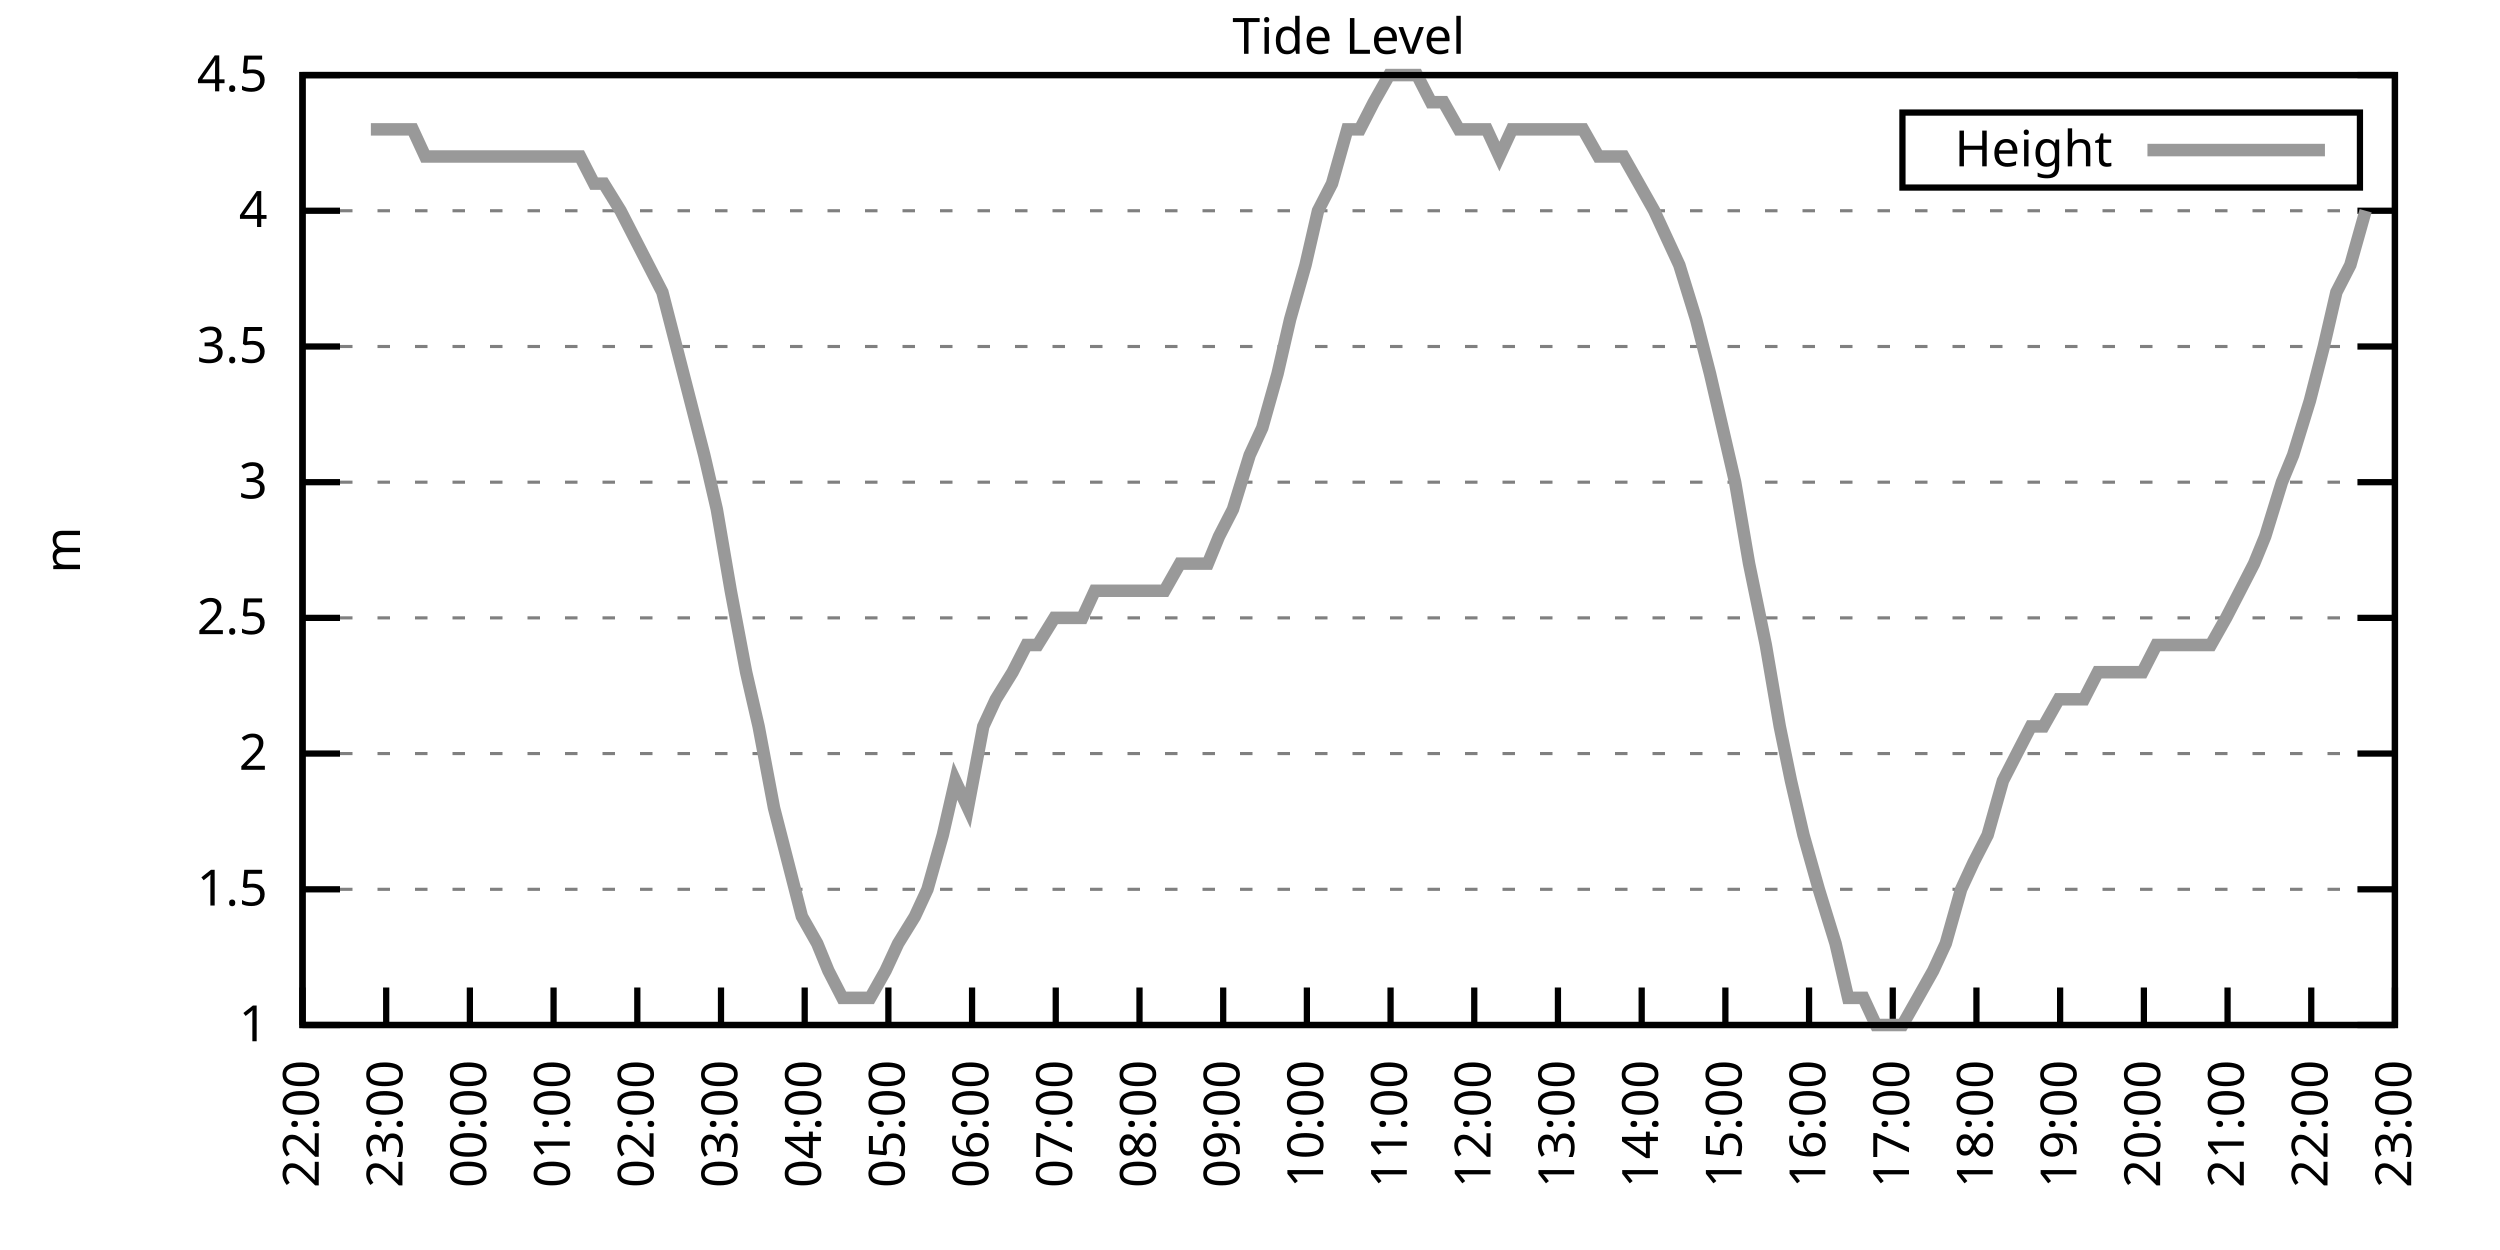
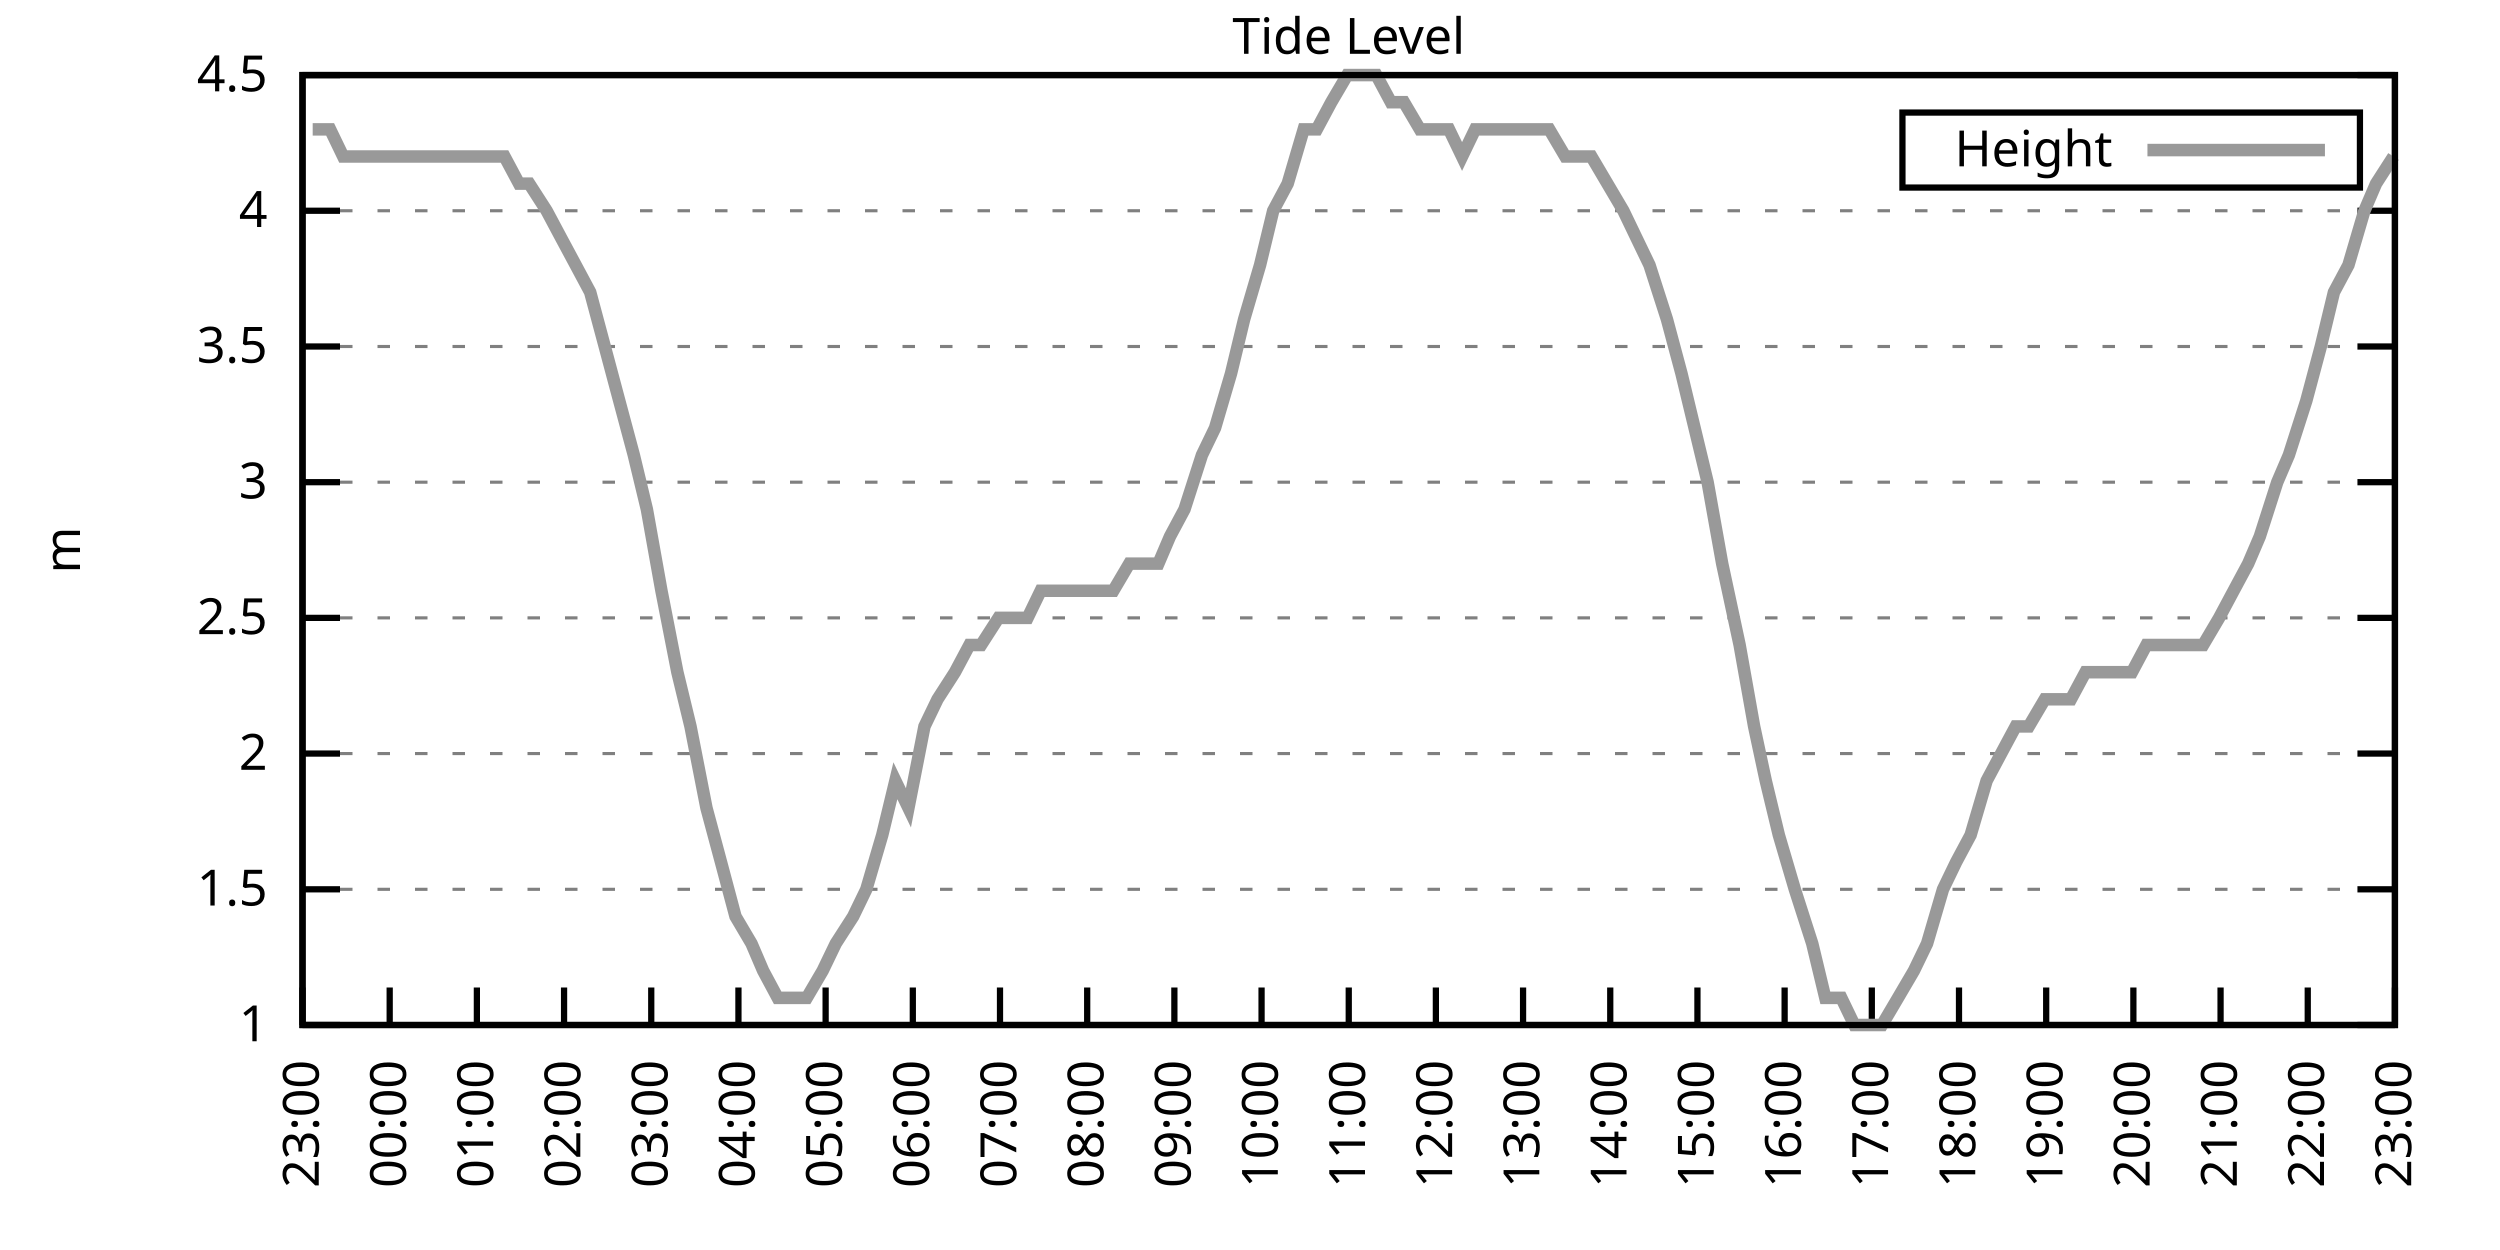
<svg xmlns="http://www.w3.org/2000/svg" xmlns:xlink="http://www.w3.org/1999/xlink" width="400" height="200" viewBox="0 0 400 200">
  <g id="gnuplot_canvas">
    <rect x="0" y="0" width="400" height="200" fill="none" />
    <defs>
      <circle id="gpDot" r="0.5" stroke-width="0.5" stroke="currentColor" />
      <path id="gpPt0" stroke-width="0.333" stroke="currentColor" d="M-1,0 h2 M0,-1 v2" />
      <path id="gpPt1" stroke-width="0.333" stroke="currentColor" d="M-1,-1 L1,1 M1,-1 L-1,1" />
      <path id="gpPt2" stroke-width="0.333" stroke="currentColor" d="M-1,0 L1,0 M0,-1 L0,1 M-1,-1 L1,1 M-1,1 L1,-1" />
      <rect id="gpPt3" stroke-width="0.333" stroke="currentColor" x="-1" y="-1" width="2" height="2" />
      <rect id="gpPt4" stroke-width="0.333" stroke="currentColor" fill="currentColor" x="-1" y="-1" width="2" height="2" />
      <circle id="gpPt5" stroke-width="0.333" stroke="currentColor" cx="0" cy="0" r="1" />
      <use xlink:href="#gpPt5" id="gpPt6" fill="currentColor" stroke="none" />
      <path id="gpPt7" stroke-width="0.333" stroke="currentColor" d="M0,-1.33 L-1.33,0.67 L1.33,0.67 z" />
      <use xlink:href="#gpPt7" id="gpPt8" fill="currentColor" stroke="none" />
      <use xlink:href="#gpPt7" id="gpPt9" stroke="currentColor" transform="rotate(180)" />
      <use xlink:href="#gpPt9" id="gpPt10" fill="currentColor" stroke="none" />
      <use xlink:href="#gpPt3" id="gpPt11" stroke="currentColor" transform="rotate(45)" />
      <use xlink:href="#gpPt11" id="gpPt12" fill="currentColor" stroke="none" />
      <path id="gpPt13" stroke-width="0.333" stroke="currentColor" d="M0,1.330 L1.265,0.411 L0.782,-1.067 L-0.782,-1.076 L-1.265,0.411 z" />
      <use xlink:href="#gpPt13" id="gpPt14" fill="currentColor" stroke="none" />
      <filter id="textbox" filterUnits="objectBoundingBox" x="0" y="0" height="1" width="1">
        <feFlood flood-color="white" flood-opacity="1" result="bgnd" />
        <feComposite in="SourceGraphic" in2="bgnd" operator="atop" />
      </filter>
      <filter id="greybox" filterUnits="objectBoundingBox" x="0" y="0" height="1" width="1">
        <feFlood flood-color="lightgrey" flood-opacity="1" result="grey" />
        <feComposite in="SourceGraphic" in2="grey" operator="atop" />
      </filter>
    </defs>
    <g fill="none" color="white" stroke="currentColor" stroke-width="1.00" stroke-linecap="butt" stroke-linejoin="miter">
</g>
    <g fill="none" color="black" stroke="currentColor" stroke-width="1.00" stroke-linecap="butt" stroke-linejoin="miter">
      <g stroke="none" shape-rendering="crispEdges">
        <polygon fill="rgb(255, 255, 255)" points="48.40,164.00 383.18,164.00 383.18,12.02 48.40,12.02 " />
      </g>
    </g>
    <g fill="none" color="black" stroke="currentColor" stroke-width="1.00" stroke-linecap="butt" stroke-linejoin="miter">
</g>
    <g fill="none" color="black" stroke="black" stroke-width="0.50" stroke-linecap="butt" stroke-linejoin="miter">
</g>
    <g fill="none" color="gray" stroke="currentColor" stroke-width="0.50" stroke-linecap="butt" stroke-linejoin="miter">
      <path stroke="gray" stroke-dasharray="2,4" class="gridline" d="M48.40,164.00 L383.19,164.00  " />
    </g>
    <g fill="none" color="gray" stroke="gray" stroke-width="1.00" stroke-linecap="butt" stroke-linejoin="miter">
</g>
    <g fill="none" color="black" stroke="currentColor" stroke-width="1.00" stroke-linecap="butt" stroke-linejoin="miter">
      <path stroke="black" d="M48.40,164.00 L54.40,164.00 M383.19,164.00 L377.19,164.00  " />
      <g transform="translate(42.80,166.60)" stroke="none" fill="black" font-family="Sans" font-size="8.00" text-anchor="end">
        <text>
          <tspan font-family="Sans"> 1</tspan>
        </text>
      </g>
    </g>
    <g fill="none" color="black" stroke="currentColor" stroke-width="1.00" stroke-linecap="butt" stroke-linejoin="miter">
</g>
    <g fill="none" color="black" stroke="black" stroke-width="0.50" stroke-linecap="butt" stroke-linejoin="miter">
</g>
    <g fill="none" color="gray" stroke="currentColor" stroke-width="0.50" stroke-linecap="butt" stroke-linejoin="miter">
      <path stroke="gray" stroke-dasharray="2,4" class="gridline" d="M48.40,142.29 L383.19,142.29  " />
    </g>
    <g fill="none" color="gray" stroke="gray" stroke-width="1.00" stroke-linecap="butt" stroke-linejoin="miter">
</g>
    <g fill="none" color="black" stroke="currentColor" stroke-width="1.00" stroke-linecap="butt" stroke-linejoin="miter">
      <path stroke="black" d="M48.40,142.29 L54.40,142.29 M383.19,142.29 L377.19,142.29  " />
      <g transform="translate(42.80,144.89)" stroke="none" fill="black" font-family="Sans" font-size="8.00" text-anchor="end">
        <text>
          <tspan font-family="Sans"> 1.5</tspan>
        </text>
      </g>
    </g>
    <g fill="none" color="black" stroke="currentColor" stroke-width="1.00" stroke-linecap="butt" stroke-linejoin="miter">
</g>
    <g fill="none" color="black" stroke="black" stroke-width="0.50" stroke-linecap="butt" stroke-linejoin="miter">
</g>
    <g fill="none" color="gray" stroke="currentColor" stroke-width="0.50" stroke-linecap="butt" stroke-linejoin="miter">
      <path stroke="gray" stroke-dasharray="2,4" class="gridline" d="M48.40,120.57 L383.19,120.57  " />
    </g>
    <g fill="none" color="gray" stroke="gray" stroke-width="1.00" stroke-linecap="butt" stroke-linejoin="miter">
</g>
    <g fill="none" color="black" stroke="currentColor" stroke-width="1.00" stroke-linecap="butt" stroke-linejoin="miter">
      <path stroke="black" d="M48.40,120.57 L54.40,120.57 M383.19,120.57 L377.19,120.57  " />
      <g transform="translate(42.80,123.17)" stroke="none" fill="black" font-family="Sans" font-size="8.00" text-anchor="end">
        <text>
          <tspan font-family="Sans"> 2</tspan>
        </text>
      </g>
    </g>
    <g fill="none" color="black" stroke="currentColor" stroke-width="1.00" stroke-linecap="butt" stroke-linejoin="miter">
</g>
    <g fill="none" color="black" stroke="black" stroke-width="0.50" stroke-linecap="butt" stroke-linejoin="miter">
</g>
    <g fill="none" color="gray" stroke="currentColor" stroke-width="0.50" stroke-linecap="butt" stroke-linejoin="miter">
      <path stroke="gray" stroke-dasharray="2,4" class="gridline" d="M48.40,98.86 L383.19,98.86  " />
    </g>
    <g fill="none" color="gray" stroke="gray" stroke-width="1.00" stroke-linecap="butt" stroke-linejoin="miter">
</g>
    <g fill="none" color="black" stroke="currentColor" stroke-width="1.00" stroke-linecap="butt" stroke-linejoin="miter">
      <path stroke="black" d="M48.40,98.86 L54.40,98.86 M383.19,98.86 L377.19,98.86  " />
      <g transform="translate(42.80,101.46)" stroke="none" fill="black" font-family="Sans" font-size="8.00" text-anchor="end">
        <text>
          <tspan font-family="Sans"> 2.5</tspan>
        </text>
      </g>
    </g>
    <g fill="none" color="black" stroke="currentColor" stroke-width="1.00" stroke-linecap="butt" stroke-linejoin="miter">
</g>
    <g fill="none" color="black" stroke="black" stroke-width="0.50" stroke-linecap="butt" stroke-linejoin="miter">
</g>
    <g fill="none" color="gray" stroke="currentColor" stroke-width="0.50" stroke-linecap="butt" stroke-linejoin="miter">
      <path stroke="gray" stroke-dasharray="2,4" class="gridline" d="M48.40,77.15 L383.19,77.15  " />
    </g>
    <g fill="none" color="gray" stroke="gray" stroke-width="1.00" stroke-linecap="butt" stroke-linejoin="miter">
</g>
    <g fill="none" color="black" stroke="currentColor" stroke-width="1.00" stroke-linecap="butt" stroke-linejoin="miter">
      <path stroke="black" d="M48.40,77.15 L54.40,77.15 M383.19,77.15 L377.19,77.15  " />
      <g transform="translate(42.80,79.75)" stroke="none" fill="black" font-family="Sans" font-size="8.00" text-anchor="end">
        <text>
          <tspan font-family="Sans"> 3</tspan>
        </text>
      </g>
    </g>
    <g fill="none" color="black" stroke="currentColor" stroke-width="1.00" stroke-linecap="butt" stroke-linejoin="miter">
</g>
    <g fill="none" color="black" stroke="black" stroke-width="0.50" stroke-linecap="butt" stroke-linejoin="miter">
</g>
    <g fill="none" color="gray" stroke="currentColor" stroke-width="0.50" stroke-linecap="butt" stroke-linejoin="miter">
      <path stroke="gray" stroke-dasharray="2,4" class="gridline" d="M48.40,55.44 L383.19,55.44  " />
    </g>
    <g fill="none" color="gray" stroke="gray" stroke-width="1.00" stroke-linecap="butt" stroke-linejoin="miter">
</g>
    <g fill="none" color="black" stroke="currentColor" stroke-width="1.00" stroke-linecap="butt" stroke-linejoin="miter">
      <path stroke="black" d="M48.40,55.44 L54.40,55.44 M383.19,55.44 L377.19,55.44  " />
      <g transform="translate(42.80,58.04)" stroke="none" fill="black" font-family="Sans" font-size="8.00" text-anchor="end">
        <text>
          <tspan font-family="Sans"> 3.5</tspan>
        </text>
      </g>
    </g>
    <g fill="none" color="black" stroke="currentColor" stroke-width="1.00" stroke-linecap="butt" stroke-linejoin="miter">
</g>
    <g fill="none" color="black" stroke="black" stroke-width="0.50" stroke-linecap="butt" stroke-linejoin="miter">
</g>
    <g fill="none" color="gray" stroke="currentColor" stroke-width="0.50" stroke-linecap="butt" stroke-linejoin="miter">
      <path stroke="gray" stroke-dasharray="2,4" class="gridline" d="M48.40,33.72 L383.19,33.72  " />
    </g>
    <g fill="none" color="gray" stroke="gray" stroke-width="1.00" stroke-linecap="butt" stroke-linejoin="miter">
</g>
    <g fill="none" color="black" stroke="currentColor" stroke-width="1.00" stroke-linecap="butt" stroke-linejoin="miter">
      <path stroke="black" d="M48.40,33.72 L54.40,33.72 M383.19,33.72 L377.19,33.72  " />
      <g transform="translate(42.80,36.32)" stroke="none" fill="black" font-family="Sans" font-size="8.00" text-anchor="end">
        <text>
          <tspan font-family="Sans"> 4</tspan>
        </text>
      </g>
    </g>
    <g fill="none" color="black" stroke="currentColor" stroke-width="1.00" stroke-linecap="butt" stroke-linejoin="miter">
</g>
    <g fill="none" color="black" stroke="black" stroke-width="0.50" stroke-linecap="butt" stroke-linejoin="miter">
</g>
    <g fill="none" color="gray" stroke="currentColor" stroke-width="0.50" stroke-linecap="butt" stroke-linejoin="miter">
      <path stroke="gray" stroke-dasharray="2,4" class="gridline" d="M48.40,12.01 L383.19,12.01  " />
    </g>
    <g fill="none" color="gray" stroke="gray" stroke-width="1.00" stroke-linecap="butt" stroke-linejoin="miter">
</g>
    <g fill="none" color="black" stroke="currentColor" stroke-width="1.00" stroke-linecap="butt" stroke-linejoin="miter">
      <path stroke="black" d="M48.40,12.01 L54.40,12.01 M383.19,12.01 L377.19,12.01  " />
      <g transform="translate(42.80,14.61)" stroke="none" fill="black" font-family="Sans" font-size="8.00" text-anchor="end">
        <text>
          <tspan font-family="Sans"> 4.5</tspan>
        </text>
      </g>
    </g>
    <g fill="none" color="black" stroke="currentColor" stroke-width="1.00" stroke-linecap="butt" stroke-linejoin="miter">
      <path stroke="black" d="M48.40,164.00 L48.40,158.00  " />
      <g transform="translate(51.00,169.60) rotate(270.00)" stroke="none" fill="black" font-family="Sans" font-size="8.00" text-anchor="end">
        <text>
-           <tspan font-family="Sans">22:00</tspan>
-         </text>
-       </g>
-     </g>
-     <g fill="none" color="black" stroke="currentColor" stroke-width="1.00" stroke-linecap="butt" stroke-linejoin="miter">
-       <path stroke="black" d="M61.79,164.00 L61.79,158.00  " />
-       <g transform="translate(64.39,169.60) rotate(270.00)" stroke="none" fill="black" font-family="Sans" font-size="8.00" text-anchor="end">
-         <text>
          <tspan font-family="Sans">23:00</tspan>
        </text>
      </g>
    </g>
    <g fill="none" color="black" stroke="currentColor" stroke-width="1.00" stroke-linecap="butt" stroke-linejoin="miter">
-       <path stroke="black" d="M75.18,164.00 L75.18,158.00  " />
-       <g transform="translate(77.78,169.60) rotate(270.00)" stroke="none" fill="black" font-family="Sans" font-size="8.00" text-anchor="end">
+       <path stroke="black" d="M62.35,164.00 L62.35,158.00  " />
+       <g transform="translate(64.95,169.60) rotate(270.00)" stroke="none" fill="black" font-family="Sans" font-size="8.00" text-anchor="end">
        <text>
          <tspan font-family="Sans">00:00</tspan>
        </text>
      </g>
    </g>
    <g fill="none" color="black" stroke="currentColor" stroke-width="1.00" stroke-linecap="butt" stroke-linejoin="miter">
-       <path stroke="black" d="M88.57,164.00 L88.57,158.00  " />
-       <g transform="translate(91.17,169.60) rotate(270.00)" stroke="none" fill="black" font-family="Sans" font-size="8.00" text-anchor="end">
+       <path stroke="black" d="M76.30,164.00 L76.30,158.00  " />
+       <g transform="translate(78.90,169.60) rotate(270.00)" stroke="none" fill="black" font-family="Sans" font-size="8.00" text-anchor="end">
        <text>
          <tspan font-family="Sans">01:00</tspan>
        </text>
      </g>
    </g>
    <g fill="none" color="black" stroke="currentColor" stroke-width="1.00" stroke-linecap="butt" stroke-linejoin="miter">
-       <path stroke="black" d="M101.97,164.00 L101.97,158.00  " />
-       <g transform="translate(104.57,169.60) rotate(270.00)" stroke="none" fill="black" font-family="Sans" font-size="8.00" text-anchor="end">
+       <path stroke="black" d="M90.25,164.00 L90.25,158.00  " />
+       <g transform="translate(92.85,169.60) rotate(270.00)" stroke="none" fill="black" font-family="Sans" font-size="8.00" text-anchor="end">
        <text>
          <tspan font-family="Sans">02:00</tspan>
        </text>
      </g>
    </g>
    <g fill="none" color="black" stroke="currentColor" stroke-width="1.00" stroke-linecap="butt" stroke-linejoin="miter">
-       <path stroke="black" d="M115.36,164.00 L115.36,158.00  " />
-       <g transform="translate(117.96,169.60) rotate(270.00)" stroke="none" fill="black" font-family="Sans" font-size="8.00" text-anchor="end">
+       <path stroke="black" d="M104.20,164.00 L104.20,158.00  " />
+       <g transform="translate(106.80,169.60) rotate(270.00)" stroke="none" fill="black" font-family="Sans" font-size="8.00" text-anchor="end">
        <text>
          <tspan font-family="Sans">03:00</tspan>
        </text>
      </g>
    </g>
    <g fill="none" color="black" stroke="currentColor" stroke-width="1.00" stroke-linecap="butt" stroke-linejoin="miter">
-       <path stroke="black" d="M128.75,164.00 L128.75,158.00  " />
-       <g transform="translate(131.35,169.60) rotate(270.00)" stroke="none" fill="black" font-family="Sans" font-size="8.00" text-anchor="end">
+       <path stroke="black" d="M118.15,164.00 L118.15,158.00  " />
+       <g transform="translate(120.75,169.60) rotate(270.00)" stroke="none" fill="black" font-family="Sans" font-size="8.00" text-anchor="end">
        <text>
          <tspan font-family="Sans">04:00</tspan>
        </text>
      </g>
    </g>
    <g fill="none" color="black" stroke="currentColor" stroke-width="1.00" stroke-linecap="butt" stroke-linejoin="miter">
-       <path stroke="black" d="M142.14,164.00 L142.14,158.00  " />
-       <g transform="translate(144.74,169.60) rotate(270.00)" stroke="none" fill="black" font-family="Sans" font-size="8.00" text-anchor="end">
+       <path stroke="black" d="M132.10,164.00 L132.10,158.00  " />
+       <g transform="translate(134.70,169.60) rotate(270.00)" stroke="none" fill="black" font-family="Sans" font-size="8.00" text-anchor="end">
        <text>
          <tspan font-family="Sans">05:00</tspan>
        </text>
      </g>
    </g>
    <g fill="none" color="black" stroke="currentColor" stroke-width="1.00" stroke-linecap="butt" stroke-linejoin="miter">
-       <path stroke="black" d="M155.53,164.00 L155.53,158.00  " />
-       <g transform="translate(158.13,169.60) rotate(270.00)" stroke="none" fill="black" font-family="Sans" font-size="8.00" text-anchor="end">
+       <path stroke="black" d="M146.05,164.00 L146.05,158.00  " />
+       <g transform="translate(148.65,169.60) rotate(270.00)" stroke="none" fill="black" font-family="Sans" font-size="8.00" text-anchor="end">
        <text>
          <tspan font-family="Sans">06:00</tspan>
        </text>
      </g>
    </g>
    <g fill="none" color="black" stroke="currentColor" stroke-width="1.00" stroke-linecap="butt" stroke-linejoin="miter">
-       <path stroke="black" d="M168.92,164.00 L168.92,158.00  " />
-       <g transform="translate(171.52,169.60) rotate(270.00)" stroke="none" fill="black" font-family="Sans" font-size="8.00" text-anchor="end">
+       <path stroke="black" d="M160.00,164.00 L160.00,158.00  " />
+       <g transform="translate(162.60,169.60) rotate(270.00)" stroke="none" fill="black" font-family="Sans" font-size="8.00" text-anchor="end">
        <text>
          <tspan font-family="Sans">07:00</tspan>
        </text>
      </g>
    </g>
    <g fill="none" color="black" stroke="currentColor" stroke-width="1.00" stroke-linecap="butt" stroke-linejoin="miter">
-       <path stroke="black" d="M182.32,164.00 L182.32,158.00  " />
-       <g transform="translate(184.92,169.60) rotate(270.00)" stroke="none" fill="black" font-family="Sans" font-size="8.00" text-anchor="end">
+       <path stroke="black" d="M173.95,164.00 L173.95,158.00  " />
+       <g transform="translate(176.55,169.60) rotate(270.00)" stroke="none" fill="black" font-family="Sans" font-size="8.00" text-anchor="end">
        <text>
          <tspan font-family="Sans">08:00</tspan>
        </text>
      </g>
    </g>
    <g fill="none" color="black" stroke="currentColor" stroke-width="1.00" stroke-linecap="butt" stroke-linejoin="miter">
-       <path stroke="black" d="M195.71,164.00 L195.71,158.00  " />
-       <g transform="translate(198.31,169.60) rotate(270.00)" stroke="none" fill="black" font-family="Sans" font-size="8.00" text-anchor="end">
+       <path stroke="black" d="M187.90,164.00 L187.90,158.00  " />
+       <g transform="translate(190.50,169.60) rotate(270.00)" stroke="none" fill="black" font-family="Sans" font-size="8.00" text-anchor="end">
        <text>
          <tspan font-family="Sans">09:00</tspan>
        </text>
      </g>
    </g>
    <g fill="none" color="black" stroke="currentColor" stroke-width="1.00" stroke-linecap="butt" stroke-linejoin="miter">
-       <path stroke="black" d="M209.10,164.00 L209.10,158.00  " />
-       <g transform="translate(211.70,169.60) rotate(270.00)" stroke="none" fill="black" font-family="Sans" font-size="8.00" text-anchor="end">
+       <path stroke="black" d="M201.85,164.00 L201.85,158.00  " />
+       <g transform="translate(204.45,169.60) rotate(270.00)" stroke="none" fill="black" font-family="Sans" font-size="8.00" text-anchor="end">
        <text>
          <tspan font-family="Sans">10:00</tspan>
        </text>
      </g>
    </g>
    <g fill="none" color="black" stroke="currentColor" stroke-width="1.00" stroke-linecap="butt" stroke-linejoin="miter">
-       <path stroke="black" d="M222.49,164.00 L222.49,158.00  " />
-       <g transform="translate(225.09,169.60) rotate(270.00)" stroke="none" fill="black" font-family="Sans" font-size="8.00" text-anchor="end">
+       <path stroke="black" d="M215.80,164.00 L215.80,158.00  " />
+       <g transform="translate(218.40,169.60) rotate(270.00)" stroke="none" fill="black" font-family="Sans" font-size="8.00" text-anchor="end">
        <text>
          <tspan font-family="Sans">11:00</tspan>
        </text>
      </g>
    </g>
    <g fill="none" color="black" stroke="currentColor" stroke-width="1.00" stroke-linecap="butt" stroke-linejoin="miter">
-       <path stroke="black" d="M235.88,164.00 L235.88,158.00  " />
-       <g transform="translate(238.48,169.60) rotate(270.00)" stroke="none" fill="black" font-family="Sans" font-size="8.00" text-anchor="end">
+       <path stroke="black" d="M229.74,164.00 L229.74,158.00  " />
+       <g transform="translate(232.34,169.60) rotate(270.00)" stroke="none" fill="black" font-family="Sans" font-size="8.00" text-anchor="end">
        <text>
          <tspan font-family="Sans">12:00</tspan>
        </text>
      </g>
    </g>
    <g fill="none" color="black" stroke="currentColor" stroke-width="1.00" stroke-linecap="butt" stroke-linejoin="miter">
-       <path stroke="black" d="M249.27,164.00 L249.27,158.00  " />
-       <g transform="translate(251.87,169.60) rotate(270.00)" stroke="none" fill="black" font-family="Sans" font-size="8.00" text-anchor="end">
+       <path stroke="black" d="M243.69,164.00 L243.69,158.00  " />
+       <g transform="translate(246.29,169.60) rotate(270.00)" stroke="none" fill="black" font-family="Sans" font-size="8.00" text-anchor="end">
        <text>
          <tspan font-family="Sans">13:00</tspan>
        </text>
      </g>
    </g>
    <g fill="none" color="black" stroke="currentColor" stroke-width="1.00" stroke-linecap="butt" stroke-linejoin="miter">
-       <path stroke="black" d="M262.67,164.00 L262.67,158.00  " />
-       <g transform="translate(265.27,169.60) rotate(270.00)" stroke="none" fill="black" font-family="Sans" font-size="8.00" text-anchor="end">
+       <path stroke="black" d="M257.64,164.00 L257.64,158.00  " />
+       <g transform="translate(260.24,169.60) rotate(270.00)" stroke="none" fill="black" font-family="Sans" font-size="8.00" text-anchor="end">
        <text>
          <tspan font-family="Sans">14:00</tspan>
        </text>
      </g>
    </g>
    <g fill="none" color="black" stroke="currentColor" stroke-width="1.00" stroke-linecap="butt" stroke-linejoin="miter">
-       <path stroke="black" d="M276.06,164.00 L276.06,158.00  " />
-       <g transform="translate(278.66,169.60) rotate(270.00)" stroke="none" fill="black" font-family="Sans" font-size="8.00" text-anchor="end">
+       <path stroke="black" d="M271.59,164.00 L271.59,158.00  " />
+       <g transform="translate(274.19,169.60) rotate(270.00)" stroke="none" fill="black" font-family="Sans" font-size="8.00" text-anchor="end">
        <text>
          <tspan font-family="Sans">15:00</tspan>
        </text>
      </g>
    </g>
    <g fill="none" color="black" stroke="currentColor" stroke-width="1.00" stroke-linecap="butt" stroke-linejoin="miter">
-       <path stroke="black" d="M289.45,164.00 L289.45,158.00  " />
-       <g transform="translate(292.05,169.60) rotate(270.00)" stroke="none" fill="black" font-family="Sans" font-size="8.00" text-anchor="end">
+       <path stroke="black" d="M285.54,164.00 L285.54,158.00  " />
+       <g transform="translate(288.14,169.60) rotate(270.00)" stroke="none" fill="black" font-family="Sans" font-size="8.00" text-anchor="end">
        <text>
          <tspan font-family="Sans">16:00</tspan>
        </text>
      </g>
    </g>
    <g fill="none" color="black" stroke="currentColor" stroke-width="1.00" stroke-linecap="butt" stroke-linejoin="miter">
-       <path stroke="black" d="M302.84,164.00 L302.84,158.00  " />
-       <g transform="translate(305.44,169.60) rotate(270.00)" stroke="none" fill="black" font-family="Sans" font-size="8.00" text-anchor="end">
+       <path stroke="black" d="M299.49,164.00 L299.49,158.00  " />
+       <g transform="translate(302.09,169.60) rotate(270.00)" stroke="none" fill="black" font-family="Sans" font-size="8.00" text-anchor="end">
        <text>
          <tspan font-family="Sans">17:00</tspan>
        </text>
      </g>
    </g>
    <g fill="none" color="black" stroke="currentColor" stroke-width="1.00" stroke-linecap="butt" stroke-linejoin="miter">
-       <path stroke="black" d="M316.23,164.00 L316.23,158.00  " />
-       <g transform="translate(318.83,169.60) rotate(270.00)" stroke="none" fill="black" font-family="Sans" font-size="8.00" text-anchor="end">
+       <path stroke="black" d="M313.44,164.00 L313.44,158.00  " />
+       <g transform="translate(316.04,169.60) rotate(270.00)" stroke="none" fill="black" font-family="Sans" font-size="8.00" text-anchor="end">
        <text>
          <tspan font-family="Sans">18:00</tspan>
        </text>
      </g>
    </g>
    <g fill="none" color="black" stroke="currentColor" stroke-width="1.00" stroke-linecap="butt" stroke-linejoin="miter">
-       <path stroke="black" d="M329.62,164.00 L329.62,158.00  " />
-       <g transform="translate(332.22,169.60) rotate(270.00)" stroke="none" fill="black" font-family="Sans" font-size="8.00" text-anchor="end">
+       <path stroke="black" d="M327.39,164.00 L327.39,158.00  " />
+       <g transform="translate(329.99,169.60) rotate(270.00)" stroke="none" fill="black" font-family="Sans" font-size="8.00" text-anchor="end">
        <text>
          <tspan font-family="Sans">19:00</tspan>
        </text>
      </g>
    </g>
    <g fill="none" color="black" stroke="currentColor" stroke-width="1.00" stroke-linecap="butt" stroke-linejoin="miter">
-       <path stroke="black" d="M343.02,164.00 L343.02,158.00  " />
-       <g transform="translate(345.62,169.60) rotate(270.00)" stroke="none" fill="black" font-family="Sans" font-size="8.00" text-anchor="end">
+       <path stroke="black" d="M341.34,164.00 L341.34,158.00  " />
+       <g transform="translate(343.94,169.60) rotate(270.00)" stroke="none" fill="black" font-family="Sans" font-size="8.00" text-anchor="end">
        <text>
          <tspan font-family="Sans">20:00</tspan>
        </text>
      </g>
    </g>
    <g fill="none" color="black" stroke="currentColor" stroke-width="1.00" stroke-linecap="butt" stroke-linejoin="miter">
-       <path stroke="black" d="M356.41,164.00 L356.41,158.00  " />
-       <g transform="translate(359.01,169.60) rotate(270.00)" stroke="none" fill="black" font-family="Sans" font-size="8.00" text-anchor="end">
+       <path stroke="black" d="M355.29,164.00 L355.29,158.00  " />
+       <g transform="translate(357.89,169.60) rotate(270.00)" stroke="none" fill="black" font-family="Sans" font-size="8.00" text-anchor="end">
        <text>
          <tspan font-family="Sans">21:00</tspan>
        </text>
      </g>
    </g>
    <g fill="none" color="black" stroke="currentColor" stroke-width="1.00" stroke-linecap="butt" stroke-linejoin="miter">
-       <path stroke="black" d="M369.80,164.00 L369.80,158.00  " />
-       <g transform="translate(372.40,169.60) rotate(270.00)" stroke="none" fill="black" font-family="Sans" font-size="8.00" text-anchor="end">
+       <path stroke="black" d="M369.24,164.00 L369.24,158.00  " />
+       <g transform="translate(371.84,169.60) rotate(270.00)" stroke="none" fill="black" font-family="Sans" font-size="8.00" text-anchor="end">
        <text>
          <tspan font-family="Sans">22:00</tspan>
        </text>
      </g>
    </g>
    <g fill="none" color="black" stroke="currentColor" stroke-width="1.00" stroke-linecap="butt" stroke-linejoin="miter">
      <path stroke="black" d="M383.19,164.00 L383.19,158.00  " />
      <g transform="translate(385.79,169.60) rotate(270.00)" stroke="none" fill="black" font-family="Sans" font-size="8.00" text-anchor="end">
        <text>
          <tspan font-family="Sans">23:00</tspan>
        </text>
      </g>
    </g>
    <g fill="none" color="black" stroke="currentColor" stroke-width="1.00" stroke-linecap="butt" stroke-linejoin="miter">
</g>
    <g fill="none" color="black" stroke="currentColor" stroke-width="1.00" stroke-linecap="butt" stroke-linejoin="miter">
      <path stroke="black" d="M48.40,12.01 L48.40,164.00 L383.19,164.00 L383.19,12.01 L48.40,12.01 Z  " />
    </g>
    <g fill="none" color="black" stroke="currentColor" stroke-width="1.00" stroke-linecap="butt" stroke-linejoin="miter">
</g>
    <g fill="none" color="black" stroke="currentColor" stroke-width="1.00" stroke-linecap="butt" stroke-linejoin="miter">
      <path stroke="black" d="M304.39,30.01 L304.39,18.01 L377.59,18.01 L377.59,30.01 L304.39,30.01 Z  " />
    </g>
    <g id="Tide_level_plot_1">
      <g fill="none" color="white" stroke="black" stroke-width="2.00" stroke-linecap="butt" stroke-linejoin="miter">
</g>
      <g fill="none" color="black" stroke="currentColor" stroke-width="2.00" stroke-linecap="butt" stroke-linejoin="miter">
        <g transform="translate(337.99,26.61)" stroke="none" fill="black" font-family="Sans" font-size="8.00" text-anchor="end">
          <text>
            <tspan font-family="Sans">Height</tspan>
          </text>
        </g>
      </g>
      <g fill="none" color="black" stroke="currentColor" stroke-width="2.00" stroke-linecap="butt" stroke-linejoin="miter">
-         <path stroke="rgb(153, 153, 153)" d="M343.59,24.01 L371.99,24.01 M59.34,20.70 L61.35,20.70 L63.35,20.70 L66.03,20.70 L68.04,25.04 L70.50,25.04   L72.50,25.04 L74.96,25.04 L76.75,25.04 L78.98,25.04 L80.99,25.04 L83.89,25.04 L85.67,25.04 L87.91,25.04   L90.36,25.04 L92.82,25.04 L95.05,29.38 L96.61,29.38 L99.29,33.72 L101.52,38.07 L103.75,42.41 L105.98,46.75   L108.22,55.44 L110.45,64.12 L112.68,72.81 L114.69,81.49 L116.92,94.52 L119.38,107.55 L121.38,116.23 L123.84,129.26   L126.07,137.94 L128.30,146.63 L130.76,150.97 L132.54,155.31 L134.78,159.66 L137.23,159.66 L139.24,159.66 L141.69,155.31   L143.70,150.97 L146.38,146.63 L148.39,142.29 L150.85,133.60 L152.85,124.92 L154.86,129.26 L157.32,116.23 L159.33,111.89   L162.01,107.55 L164.24,103.20 L166.02,103.20 L168.70,98.86 L170.71,98.86 L173.17,98.86 L175.17,94.52 L177.41,94.52   L179.86,94.52 L181.87,94.52 L184.32,94.52 L186.33,94.52 L188.79,90.18 L190.57,90.18 L193.25,90.18 L195.04,85.83   L197.27,81.49 L199.95,72.81 L201.96,68.46 L204.41,59.78 L206.42,51.09 L208.88,42.41 L210.88,33.72 L213.12,29.38   L215.57,20.70 L217.58,20.70 L219.81,16.35 L222.27,12.01 L224.50,12.01 L226.73,12.01 L228.96,16.35 L230.97,16.35   L233.43,20.70 L235.21,20.70 L237.89,20.70 L239.90,25.04 L241.91,20.70 L244.59,20.70 L246.82,20.70 L249.05,20.70   L251.28,20.70 L253.29,20.70 L255.75,25.04 L257.76,25.04 L259.76,25.04 L262.22,29.38 L264.67,33.72 L266.68,38.07   L268.69,42.41 L271.37,51.09 L273.60,59.78 L275.61,68.46 L277.62,77.15 L279.85,90.18 L282.53,103.20 L284.76,116.23   L286.55,124.92 L288.56,133.60 L291.01,142.29 L293.69,150.97 L295.70,159.66 L298.15,159.66 L300.16,164.00 L302.17,164.00   L304.40,164.00 L306.86,159.66 L309.31,155.31 L311.32,150.97 L313.78,142.29 L315.79,137.94 L318.02,133.60 L320.47,124.92   L322.70,120.57 L324.94,116.23 L326.95,116.23 L329.40,111.89 L331.41,111.89 L333.42,111.89 L335.65,107.55 L338.33,107.55   L340.34,107.55 L342.79,107.55 L345.02,103.20 L347.26,103.20 L349.04,103.20 L351.72,103.20 L353.73,103.20 L356.18,98.86   L358.42,94.52 L360.65,90.18 L362.43,85.83 L365.11,77.15 L366.90,72.81 L369.58,64.12 L371.81,55.44 L373.82,46.75   L376.05,42.41 L378.50,33.72  " />
+         <path stroke="rgb(153, 153, 153)" d="M343.59,24.01 L371.99,24.01 M50.03,20.70 L52.82,20.70 L54.91,25.04 L57.47,25.04 L59.56,25.04 L62.12,25.04   L63.98,25.04 L66.30,25.04 L68.39,25.04 L71.42,25.04 L73.28,25.04 L75.60,25.04 L78.16,25.04 L80.72,25.04   L83.04,29.38 L84.67,29.38 L87.46,33.72 L89.78,38.07 L92.11,42.41 L94.43,46.75 L96.76,55.44 L99.08,64.12   L101.41,72.81 L103.50,81.49 L105.83,94.52 L108.38,107.55 L110.48,116.23 L113.03,129.26 L115.36,137.94 L117.68,146.63   L120.24,150.97 L122.10,155.31 L124.43,159.66 L126.98,159.66 L129.08,159.66 L131.63,155.31 L133.72,150.97 L136.51,146.63   L138.61,142.29 L141.16,133.60 L143.26,124.92 L145.35,129.26 L147.91,116.23 L150.00,111.89 L152.79,107.55 L155.11,103.20   L156.97,103.20 L159.76,98.86 L161.86,98.86 L164.41,98.86 L166.51,94.52 L168.83,94.52 L171.39,94.52 L173.48,94.52   L176.04,94.52 L178.13,94.52 L180.69,90.18 L182.55,90.18 L185.34,90.18 L187.20,85.83 L189.52,81.49 L192.31,72.81   L194.41,68.46 L196.96,59.78 L199.06,51.09 L201.61,42.41 L203.71,33.72 L206.03,29.38 L208.59,20.70 L210.68,20.70   L213.01,16.35 L215.56,12.01 L217.89,12.01 L220.21,12.01 L222.54,16.35 L224.63,16.35 L227.19,20.70 L229.05,20.70   L231.84,20.70 L233.93,25.04 L236.02,20.70 L238.81,20.70 L241.14,20.70 L243.46,20.70 L245.79,20.70 L247.88,20.70   L250.44,25.04 L252.53,25.04 L254.62,25.04 L257.18,29.38 L259.74,33.72 L261.83,38.07 L263.92,42.41 L266.71,51.09   L269.04,59.78 L271.13,68.46 L273.22,77.15 L275.55,90.18 L278.34,103.20 L280.66,116.23 L282.52,124.92 L284.61,133.60   L287.17,142.29 L289.96,150.97 L292.05,159.66 L294.61,159.66 L296.70,164.00 L298.80,164.00 L301.12,164.00 L303.68,159.66   L306.23,155.31 L308.33,150.97 L310.88,142.29 L312.98,137.94 L315.30,133.60 L317.86,124.92 L320.18,120.57 L322.51,116.23   L324.60,116.23 L327.16,111.89 L329.25,111.89 L331.34,111.89 L333.67,107.55 L336.46,107.55 L338.55,107.55 L341.11,107.55   L343.43,103.20 L345.76,103.20 L347.62,103.20 L350.41,103.20 L352.50,103.20 L355.06,98.86 L357.38,94.52 L359.71,90.18   L361.57,85.83 L364.36,77.15 L366.22,72.81 L369.01,64.12 L371.33,55.44 L373.43,46.75 L375.75,42.41 L378.31,33.72   L380.17,29.38 L382.96,25.04  " />
      </g>
    </g>
    <g fill="none" color="black" stroke="currentColor" stroke-width="2.00" stroke-linecap="butt" stroke-linejoin="miter">
</g>
    <g fill="none" color="black" stroke="black" stroke-width="1.00" stroke-linecap="butt" stroke-linejoin="miter">
</g>
    <g fill="none" color="black" stroke="currentColor" stroke-width="1.00" stroke-linecap="butt" stroke-linejoin="miter">
      <path stroke="black" d="M48.40,12.01 L48.40,164.00 L383.19,164.00 L383.19,12.01 L48.40,12.01 Z  " />
      <g transform="translate(12.80,88.01) rotate(270.00)" stroke="none" fill="black" font-family="Sans" font-size="8.00" text-anchor="middle">
        <text>
          <tspan font-family="Sans">m</tspan>
        </text>
      </g>
    </g>
    <g fill="none" color="black" stroke="currentColor" stroke-width="1.00" stroke-linecap="butt" stroke-linejoin="miter">
</g>
    <g fill="none" color="black" stroke="currentColor" stroke-width="1.00" stroke-linecap="butt" stroke-linejoin="miter">
      <g transform="translate(215.79,8.61)" stroke="none" fill="black" font-family="Sans" font-size="8.00" text-anchor="middle">
        <text>
          <tspan font-family="Sans">Tide Level</tspan>
        </text>
      </g>
    </g>
    <g fill="none" color="black" stroke="currentColor" stroke-width="1.00" stroke-linecap="butt" stroke-linejoin="miter">
</g>
  </g>
</svg>
